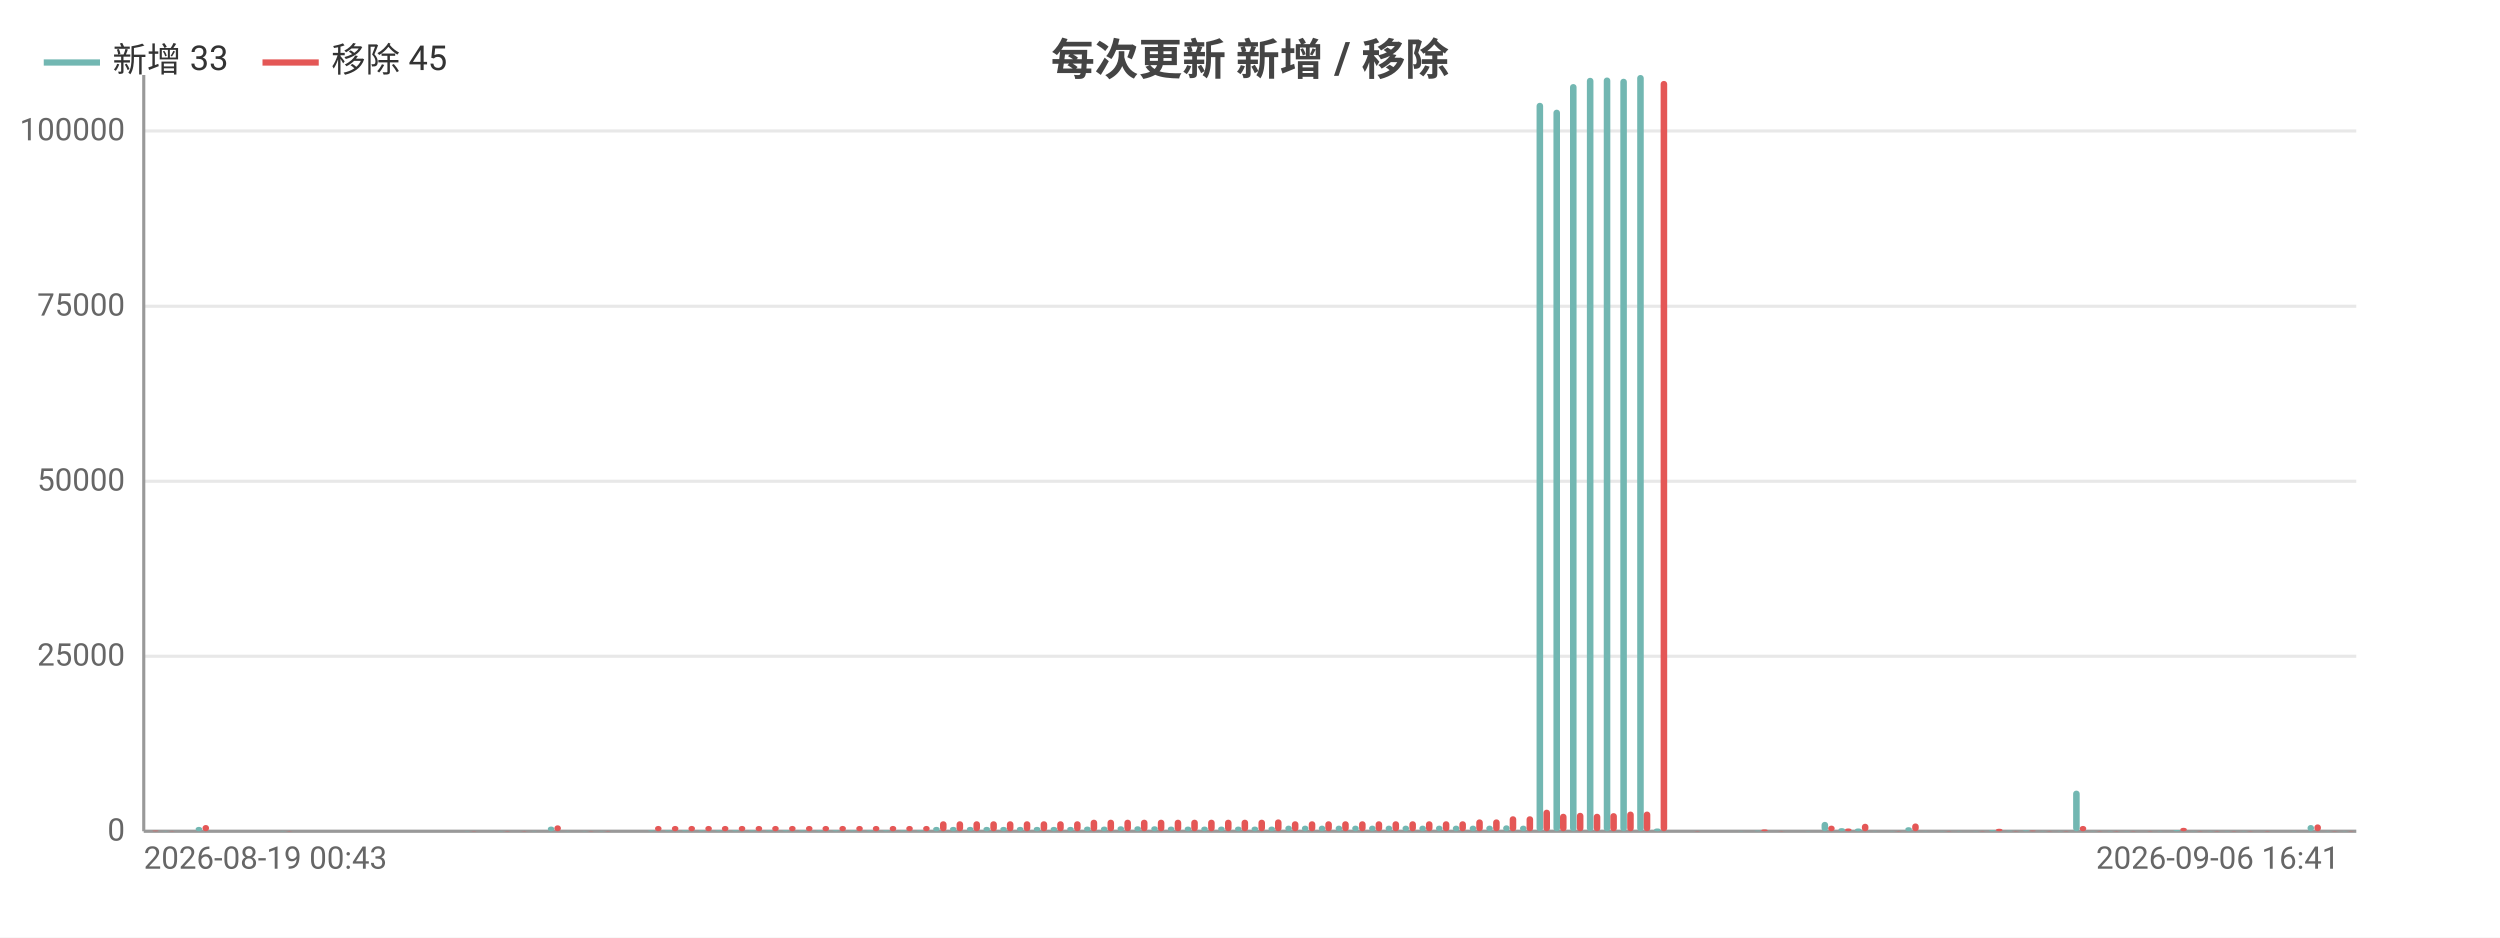
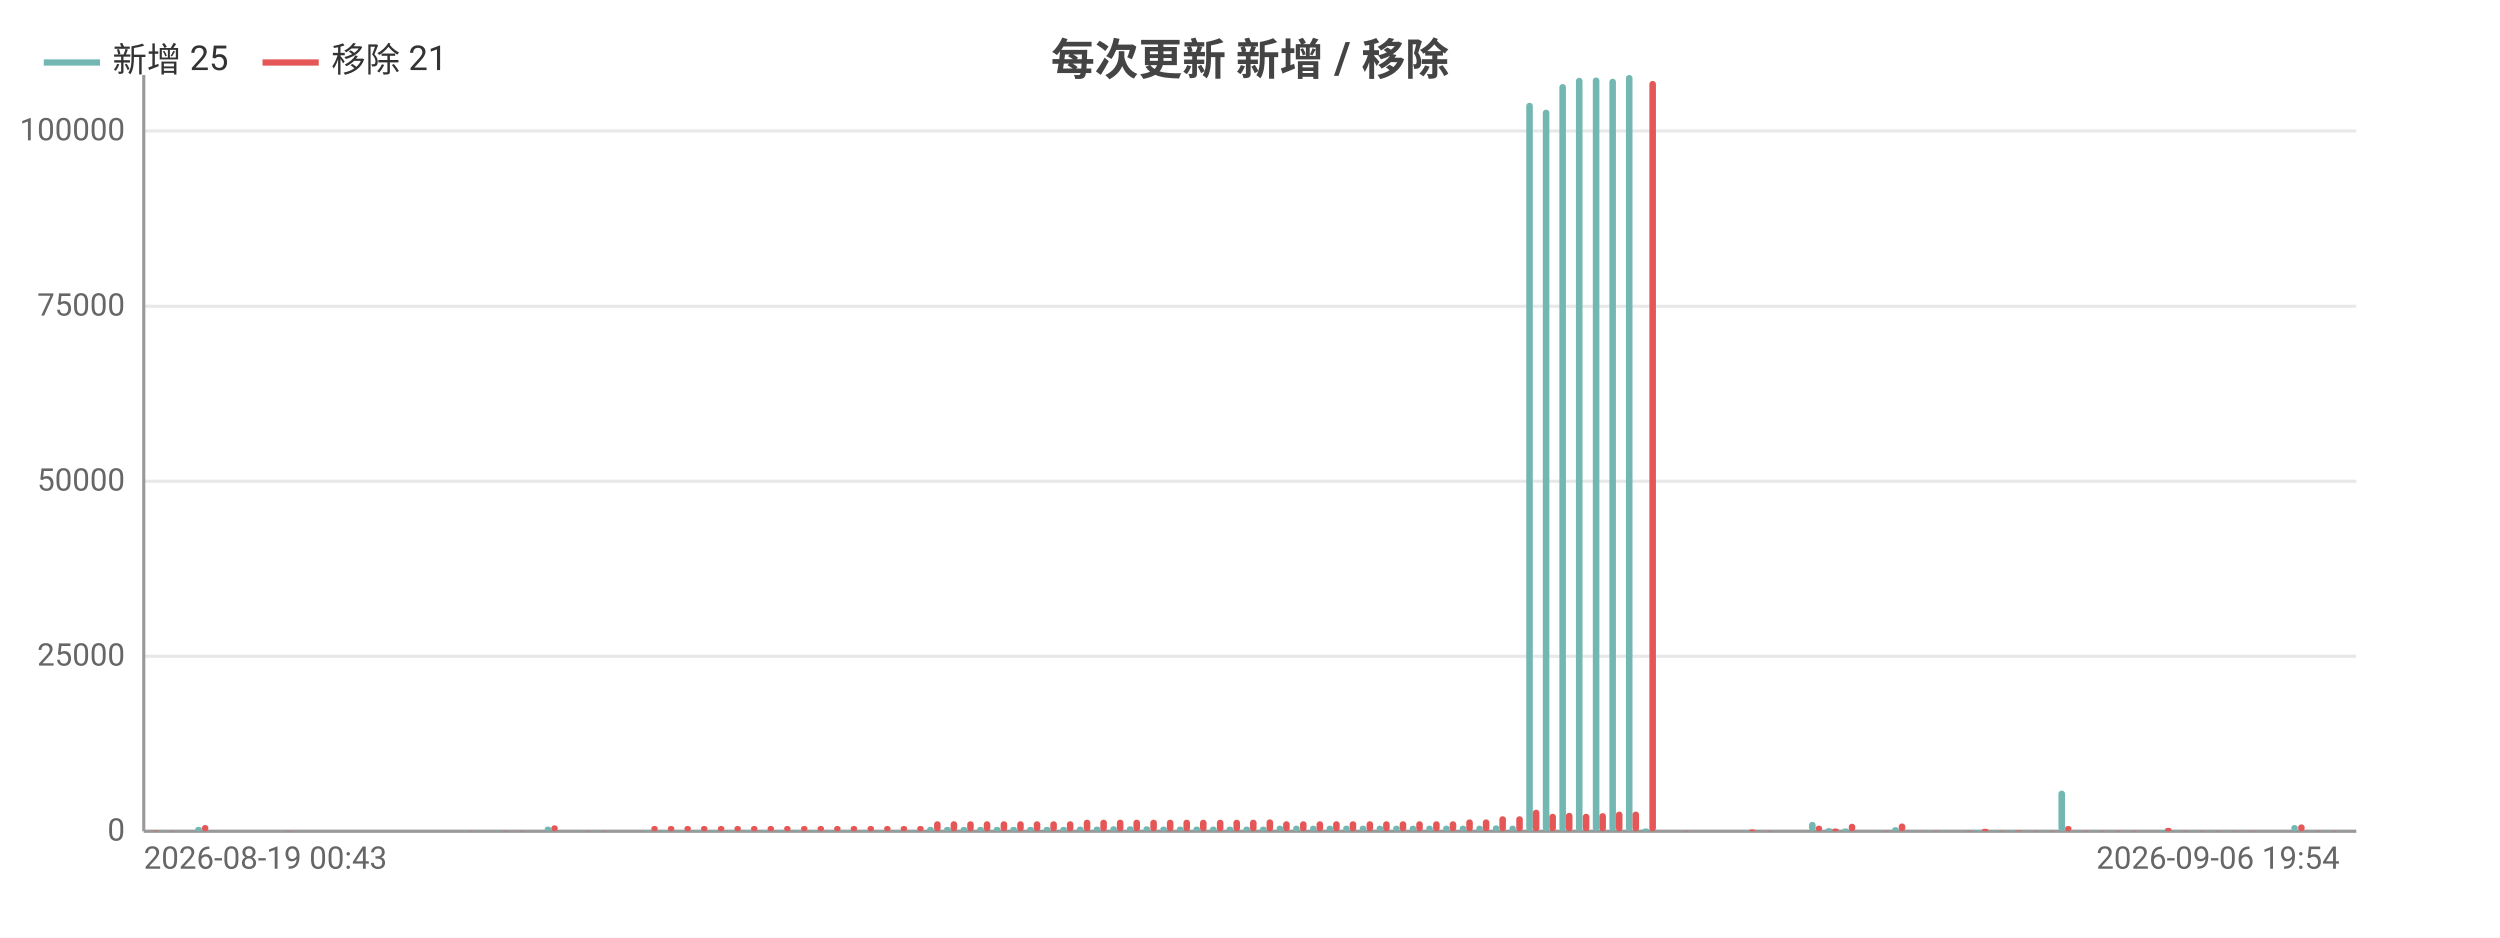
<svg xmlns="http://www.w3.org/2000/svg" width="800" height="300" viewBox="0 0 800 300">
  <rect width="800" height="300" fill="#ffffff" />
  <style>text{font-family:system-ui,-apple-system,'Segoe UI',Roboto,'PingFang SC','Microsoft YaHei','Noto Sans CJK SC',sans-serif}.g{stroke:#e8e8e8;stroke-width:1}.a{stroke:#999;stroke-width:1}.t{font-size:10px;fill:#666}.m{font-size:10px;text-anchor:middle;fill:#666}.e{font-size:10px;text-anchor:end;fill:#666}.l{font-size:11px;fill:#333}.tt{font-size:14px;font-weight:600;text-anchor:middle;fill:#444}.em{font-size:13px;text-anchor:middle;fill:#999}</style>
  <text class="tt" x="400.0" y="24">每次更新 新增 / 移除</text>
  <line class="g" x1="46" y1="266" x2="754" y2="266" />
  <text class="e" x="40" y="269">0</text>
  <line class="g" x1="46" y1="210.0" x2="754" y2="210.0" />
  <text class="e" x="40" y="213.0">25000</text>
  <line class="g" x1="46" y1="154.0" x2="754" y2="154.0" />
  <text class="e" x="40" y="157.0">50000</text>
  <line class="g" x1="46" y1="98.0" x2="754" y2="98.0" />
  <text class="e" x="40" y="101.0">75000</text>
  <line class="g" x1="46" y1="41.9" x2="754" y2="41.9" />
  <text class="e" x="40" y="44.9">100000</text>
  <line class="a" x1="46" y1="24" x2="46" y2="266" />
  <line class="a" x1="46" y1="266" x2="754" y2="266" />
  <rect x="46.5" y="266.0" width="2.1" height="0.0" fill="#72b7b2" rx="1" />
  <rect x="48.7" y="265.8" width="2.1" height="0.2" fill="#e45756" rx="1" />
  <rect x="51.9" y="265.9" width="2.1" height="0.1" fill="#72b7b2" rx="1" />
  <rect x="54.0" y="265.9" width="2.1" height="0.1" fill="#e45756" rx="1" />
-   <rect x="57.3" y="266" width="2.1" height="0" fill="#72b7b2" rx="1" />
-   <rect x="59.4" y="266" width="2.1" height="0" fill="#e45756" rx="1" />
-   <rect x="62.6" y="264.6" width="2.1" height="1.4" fill="#72b7b2" rx="1" />
-   <rect x="64.8" y="264.0" width="2.1" height="2.0" fill="#e45756" rx="1" />
-   <rect x="68.0" y="266" width="2.1" height="0" fill="#72b7b2" rx="1" />
-   <rect x="70.1" y="266" width="2.1" height="0" fill="#e45756" rx="1" />
-   <rect x="73.4" y="266" width="2.1" height="0" fill="#72b7b2" rx="1" />
-   <rect x="75.5" y="266" width="2.1" height="0" fill="#e45756" rx="1" />
-   <rect x="78.7" y="266" width="2.1" height="0" fill="#72b7b2" rx="1" />
-   <rect x="80.9" y="266" width="2.1" height="0" fill="#e45756" rx="1" />
-   <rect x="84.1" y="266" width="2.1" height="0" fill="#72b7b2" rx="1" />
-   <rect x="86.2" y="266" width="2.1" height="0" fill="#e45756" rx="1" />
-   <rect x="89.4" y="265.9" width="2.1" height="0.1" fill="#72b7b2" rx="1" />
-   <rect x="91.6" y="265.9" width="2.1" height="0.1" fill="#e45756" rx="1" />
-   <rect x="94.8" y="266" width="2.1" height="0" fill="#72b7b2" rx="1" />
-   <rect x="97.0" y="266" width="2.1" height="0" fill="#e45756" rx="1" />
-   <rect x="100.2" y="266" width="2.1" height="0" fill="#72b7b2" rx="1" />
-   <rect x="102.3" y="266" width="2.1" height="0" fill="#e45756" rx="1" />
-   <rect x="105.5" y="266" width="2.1" height="0" fill="#72b7b2" rx="1" />
-   <rect x="107.7" y="266" width="2.1" height="0" fill="#e45756" rx="1" />
-   <rect x="110.9" y="266" width="2.1" height="0" fill="#72b7b2" rx="1" />
-   <rect x="113.0" y="266" width="2.1" height="0" fill="#e45756" rx="1" />
-   <rect x="116.3" y="266" width="2.1" height="0" fill="#72b7b2" rx="1" />
-   <rect x="118.4" y="266" width="2.1" height="0" fill="#e45756" rx="1" />
-   <rect x="121.6" y="266" width="2.1" height="0" fill="#72b7b2" rx="1" />
-   <rect x="123.8" y="266" width="2.1" height="0" fill="#e45756" rx="1" />
-   <rect x="127.0" y="266" width="2.1" height="0" fill="#72b7b2" rx="1" />
-   <rect x="129.1" y="266" width="2.1" height="0" fill="#e45756" rx="1" />
-   <rect x="132.4" y="266" width="2.1" height="0" fill="#72b7b2" rx="1" />
-   <rect x="134.5" y="266" width="2.1" height="0" fill="#e45756" rx="1" />
-   <rect x="137.7" y="266" width="2.1" height="0" fill="#72b7b2" rx="1" />
-   <rect x="139.9" y="266" width="2.1" height="0" fill="#e45756" rx="1" />
-   <rect x="143.1" y="266" width="2.1" height="0" fill="#72b7b2" rx="1" />
-   <rect x="145.2" y="266" width="2.1" height="0" fill="#e45756" rx="1" />
-   <rect x="148.4" y="265.9" width="2.1" height="0.1" fill="#72b7b2" rx="1" />
-   <rect x="150.6" y="265.9" width="2.1" height="0.1" fill="#e45756" rx="1" />
-   <rect x="153.8" y="266" width="2.1" height="0" fill="#72b7b2" rx="1" />
-   <rect x="156.0" y="266" width="2.1" height="0" fill="#e45756" rx="1" />
-   <rect x="159.2" y="265.9" width="2.1" height="0.1" fill="#72b7b2" rx="1" />
-   <rect x="161.3" y="265.9" width="2.1" height="0.1" fill="#e45756" rx="1" />
-   <rect x="164.5" y="266.0" width="2.1" height="0.0" fill="#72b7b2" rx="1" />
-   <rect x="166.7" y="265.9" width="2.1" height="0.1" fill="#e45756" rx="1" />
-   <rect x="169.9" y="265.9" width="2.1" height="0.1" fill="#72b7b2" rx="1" />
-   <rect x="172.0" y="266.0" width="2.1" height="0.0" fill="#e45756" rx="1" />
-   <rect x="175.3" y="264.5" width="2.1" height="1.5" fill="#72b7b2" rx="1" />
-   <rect x="177.4" y="264.1" width="2.1" height="1.9" fill="#e45756" rx="1" />
-   <rect x="180.6" y="265.9" width="2.1" height="0.1" fill="#72b7b2" rx="1" />
-   <rect x="182.8" y="266.0" width="2.1" height="0.0" fill="#e45756" rx="1" />
-   <rect x="186.0" y="265.9" width="2.1" height="0.1" fill="#72b7b2" rx="1" />
-   <rect x="188.1" y="265.9" width="2.1" height="0.1" fill="#e45756" rx="1" />
-   <rect x="191.4" y="265.9" width="2.1" height="0.1" fill="#72b7b2" rx="1" />
-   <rect x="193.5" y="265.9" width="2.1" height="0.1" fill="#e45756" rx="1" />
-   <rect x="196.7" y="266" width="2.1" height="0" fill="#72b7b2" rx="1" />
-   <rect x="198.9" y="266" width="2.1" height="0" fill="#e45756" rx="1" />
-   <rect x="202.1" y="266" width="2.1" height="0" fill="#72b7b2" rx="1" />
-   <rect x="204.2" y="266" width="2.1" height="0" fill="#e45756" rx="1" />
-   <rect x="207.4" y="265.7" width="2.1" height="0.3" fill="#72b7b2" rx="1" />
-   <rect x="209.6" y="264.3" width="2.1" height="1.7" fill="#e45756" rx="1" />
-   <rect x="212.8" y="265.7" width="2.1" height="0.3" fill="#72b7b2" rx="1" />
-   <rect x="215.0" y="264.3" width="2.1" height="1.7" fill="#e45756" rx="1" />
-   <rect x="218.2" y="265.7" width="2.1" height="0.3" fill="#72b7b2" rx="1" />
-   <rect x="220.3" y="264.3" width="2.1" height="1.7" fill="#e45756" rx="1" />
-   <rect x="223.5" y="265.7" width="2.1" height="0.3" fill="#72b7b2" rx="1" />
-   <rect x="225.7" y="264.3" width="2.1" height="1.7" fill="#e45756" rx="1" />
-   <rect x="228.9" y="265.7" width="2.1" height="0.3" fill="#72b7b2" rx="1" />
-   <rect x="231.0" y="264.3" width="2.1" height="1.7" fill="#e45756" rx="1" />
-   <rect x="234.3" y="265.7" width="2.1" height="0.3" fill="#72b7b2" rx="1" />
-   <rect x="236.4" y="264.3" width="2.1" height="1.7" fill="#e45756" rx="1" />
-   <rect x="239.6" y="265.7" width="2.1" height="0.3" fill="#72b7b2" rx="1" />
-   <rect x="241.8" y="264.3" width="2.1" height="1.7" fill="#e45756" rx="1" />
-   <rect x="245.0" y="265.7" width="2.1" height="0.3" fill="#72b7b2" rx="1" />
-   <rect x="247.1" y="264.3" width="2.1" height="1.7" fill="#e45756" rx="1" />
-   <rect x="250.4" y="265.7" width="2.1" height="0.3" fill="#72b7b2" rx="1" />
-   <rect x="252.5" y="264.3" width="2.1" height="1.7" fill="#e45756" rx="1" />
-   <rect x="255.7" y="265.7" width="2.1" height="0.3" fill="#72b7b2" rx="1" />
-   <rect x="257.9" y="264.3" width="2.1" height="1.7" fill="#e45756" rx="1" />
-   <rect x="261.1" y="265.7" width="2.1" height="0.3" fill="#72b7b2" rx="1" />
-   <rect x="263.2" y="264.3" width="2.1" height="1.7" fill="#e45756" rx="1" />
-   <rect x="266.4" y="265.7" width="2.1" height="0.3" fill="#72b7b2" rx="1" />
-   <rect x="268.6" y="264.3" width="2.1" height="1.7" fill="#e45756" rx="1" />
-   <rect x="271.8" y="265.7" width="2.1" height="0.3" fill="#72b7b2" rx="1" />
-   <rect x="274.0" y="264.3" width="2.1" height="1.7" fill="#e45756" rx="1" />
-   <rect x="277.2" y="265.7" width="2.1" height="0.3" fill="#72b7b2" rx="1" />
-   <rect x="279.3" y="264.3" width="2.1" height="1.7" fill="#e45756" rx="1" />
-   <rect x="282.5" y="265.7" width="2.1" height="0.3" fill="#72b7b2" rx="1" />
-   <rect x="284.7" y="264.3" width="2.1" height="1.7" fill="#e45756" rx="1" />
-   <rect x="287.9" y="265.7" width="2.1" height="0.3" fill="#72b7b2" rx="1" />
-   <rect x="290.0" y="264.3" width="2.1" height="1.7" fill="#e45756" rx="1" />
-   <rect x="293.3" y="265.7" width="2.1" height="0.3" fill="#72b7b2" rx="1" />
-   <rect x="295.4" y="264.3" width="2.1" height="1.7" fill="#e45756" rx="1" />
-   <rect x="298.6" y="264.6" width="2.1" height="1.4" fill="#72b7b2" rx="1" />
-   <rect x="300.8" y="262.8" width="2.1" height="3.2" fill="#e45756" rx="1" />
-   <rect x="304.0" y="264.6" width="2.1" height="1.4" fill="#72b7b2" rx="1" />
-   <rect x="306.1" y="262.8" width="2.1" height="3.2" fill="#e45756" rx="1" />
-   <rect x="309.4" y="264.6" width="2.1" height="1.4" fill="#72b7b2" rx="1" />
-   <rect x="311.5" y="262.8" width="2.1" height="3.2" fill="#e45756" rx="1" />
-   <rect x="314.7" y="264.6" width="2.1" height="1.4" fill="#72b7b2" rx="1" />
-   <rect x="316.9" y="262.8" width="2.1" height="3.2" fill="#e45756" rx="1" />
-   <rect x="320.1" y="264.6" width="2.1" height="1.4" fill="#72b7b2" rx="1" />
-   <rect x="322.2" y="262.8" width="2.1" height="3.2" fill="#e45756" rx="1" />
-   <rect x="325.4" y="264.6" width="2.1" height="1.4" fill="#72b7b2" rx="1" />
-   <rect x="327.6" y="262.8" width="2.1" height="3.2" fill="#e45756" rx="1" />
-   <rect x="330.8" y="264.6" width="2.1" height="1.4" fill="#72b7b2" rx="1" />
-   <rect x="333.0" y="262.8" width="2.1" height="3.2" fill="#e45756" rx="1" />
-   <rect x="336.2" y="264.6" width="2.1" height="1.4" fill="#72b7b2" rx="1" />
-   <rect x="338.3" y="262.8" width="2.1" height="3.2" fill="#e45756" rx="1" />
-   <rect x="341.5" y="264.6" width="2.1" height="1.4" fill="#72b7b2" rx="1" />
-   <rect x="343.7" y="262.8" width="2.1" height="3.2" fill="#e45756" rx="1" />
-   <rect x="346.9" y="264.5" width="2.1" height="1.5" fill="#72b7b2" rx="1" />
-   <rect x="349.0" y="262.3" width="2.1" height="3.7" fill="#e45756" rx="1" />
-   <rect x="352.3" y="264.5" width="2.1" height="1.5" fill="#72b7b2" rx="1" />
-   <rect x="354.4" y="262.3" width="2.1" height="3.7" fill="#e45756" rx="1" />
-   <rect x="357.6" y="264.4" width="2.1" height="1.6" fill="#72b7b2" rx="1" />
-   <rect x="359.8" y="262.3" width="2.1" height="3.7" fill="#e45756" rx="1" />
-   <rect x="363.0" y="264.4" width="2.1" height="1.6" fill="#72b7b2" rx="1" />
-   <rect x="365.1" y="262.3" width="2.1" height="3.7" fill="#e45756" rx="1" />
-   <rect x="368.4" y="264.4" width="2.1" height="1.6" fill="#72b7b2" rx="1" />
-   <rect x="370.5" y="262.3" width="2.1" height="3.7" fill="#e45756" rx="1" />
-   <rect x="373.7" y="264.5" width="2.1" height="1.5" fill="#72b7b2" rx="1" />
-   <rect x="375.9" y="262.3" width="2.1" height="3.7" fill="#e45756" rx="1" />
-   <rect x="379.1" y="264.5" width="2.1" height="1.5" fill="#72b7b2" rx="1" />
-   <rect x="381.2" y="262.3" width="2.1" height="3.7" fill="#e45756" rx="1" />
-   <rect x="384.4" y="264.5" width="2.1" height="1.5" fill="#72b7b2" rx="1" />
-   <rect x="386.6" y="262.3" width="2.1" height="3.7" fill="#e45756" rx="1" />
-   <rect x="389.8" y="264.5" width="2.1" height="1.5" fill="#72b7b2" rx="1" />
-   <rect x="392.0" y="262.3" width="2.1" height="3.7" fill="#e45756" rx="1" />
-   <rect x="395.2" y="264.5" width="2.1" height="1.5" fill="#72b7b2" rx="1" />
-   <rect x="397.3" y="262.3" width="2.1" height="3.7" fill="#e45756" rx="1" />
-   <rect x="400.5" y="264.5" width="2.1" height="1.5" fill="#72b7b2" rx="1" />
-   <rect x="402.7" y="262.3" width="2.1" height="3.7" fill="#e45756" rx="1" />
-   <rect x="405.9" y="264.5" width="2.1" height="1.5" fill="#72b7b2" rx="1" />
-   <rect x="408.0" y="262.2" width="2.1" height="3.8" fill="#e45756" rx="1" />
-   <rect x="411.3" y="264.2" width="2.1" height="1.8" fill="#72b7b2" rx="1" />
-   <rect x="413.4" y="262.8" width="2.1" height="3.2" fill="#e45756" rx="1" />
-   <rect x="416.6" y="264.2" width="2.1" height="1.8" fill="#72b7b2" rx="1" />
-   <rect x="418.8" y="262.8" width="2.1" height="3.2" fill="#e45756" rx="1" />
-   <rect x="422.0" y="264.2" width="2.1" height="1.8" fill="#72b7b2" rx="1" />
-   <rect x="424.1" y="262.8" width="2.1" height="3.2" fill="#e45756" rx="1" />
-   <rect x="427.4" y="264.2" width="2.1" height="1.8" fill="#72b7b2" rx="1" />
-   <rect x="429.5" y="262.8" width="2.1" height="3.2" fill="#e45756" rx="1" />
-   <rect x="432.7" y="264.2" width="2.1" height="1.8" fill="#72b7b2" rx="1" />
-   <rect x="434.9" y="262.8" width="2.1" height="3.2" fill="#e45756" rx="1" />
-   <rect x="438.1" y="264.2" width="2.1" height="1.8" fill="#72b7b2" rx="1" />
-   <rect x="440.2" y="262.8" width="2.1" height="3.2" fill="#e45756" rx="1" />
-   <rect x="443.4" y="264.2" width="2.1" height="1.8" fill="#72b7b2" rx="1" />
-   <rect x="445.6" y="262.8" width="2.1" height="3.2" fill="#e45756" rx="1" />
-   <rect x="448.8" y="264.2" width="2.1" height="1.8" fill="#72b7b2" rx="1" />
-   <rect x="451.0" y="262.8" width="2.1" height="3.2" fill="#e45756" rx="1" />
-   <rect x="454.2" y="264.2" width="2.1" height="1.8" fill="#72b7b2" rx="1" />
-   <rect x="456.3" y="262.8" width="2.1" height="3.2" fill="#e45756" rx="1" />
-   <rect x="459.5" y="264.2" width="2.1" height="1.8" fill="#72b7b2" rx="1" />
-   <rect x="461.7" y="262.8" width="2.1" height="3.2" fill="#e45756" rx="1" />
-   <rect x="464.9" y="264.2" width="2.1" height="1.8" fill="#72b7b2" rx="1" />
-   <rect x="467.0" y="262.8" width="2.1" height="3.2" fill="#e45756" rx="1" />
-   <rect x="470.3" y="264.2" width="2.1" height="1.8" fill="#72b7b2" rx="1" />
-   <rect x="472.4" y="262.2" width="2.1" height="3.8" fill="#e45756" rx="1" />
-   <rect x="475.6" y="264.2" width="2.1" height="1.8" fill="#72b7b2" rx="1" />
-   <rect x="477.8" y="262.2" width="2.1" height="3.8" fill="#e45756" rx="1" />
-   <rect x="481.0" y="264.1" width="2.1" height="1.9" fill="#72b7b2" rx="1" />
-   <rect x="483.1" y="261.2" width="2.1" height="4.8" fill="#e45756" rx="1" />
-   <rect x="486.4" y="264.2" width="2.1" height="1.8" fill="#72b7b2" rx="1" />
-   <rect x="488.5" y="261.2" width="2.1" height="4.8" fill="#e45756" rx="1" />
-   <rect x="491.7" y="32.9" width="2.1" height="233.1" fill="#72b7b2" rx="1" />
-   <rect x="493.9" y="259.1" width="2.1" height="6.9" fill="#e45756" rx="1" />
-   <rect x="497.1" y="35.1" width="2.1" height="230.9" fill="#72b7b2" rx="1" />
-   <rect x="499.2" y="260.4" width="2.1" height="5.6" fill="#e45756" rx="1" />
-   <rect x="502.4" y="26.9" width="2.1" height="239.1" fill="#72b7b2" rx="1" />
-   <rect x="504.6" y="260.1" width="2.1" height="5.9" fill="#e45756" rx="1" />
-   <rect x="507.8" y="24.9" width="2.1" height="241.1" fill="#72b7b2" rx="1" />
-   <rect x="510.0" y="260.4" width="2.1" height="5.6" fill="#e45756" rx="1" />
-   <rect x="513.2" y="24.8" width="2.1" height="241.2" fill="#72b7b2" rx="1" />
-   <rect x="515.3" y="260.2" width="2.1" height="5.8" fill="#e45756" rx="1" />
-   <rect x="518.5" y="25.2" width="2.1" height="240.8" fill="#72b7b2" rx="1" />
-   <rect x="520.7" y="259.7" width="2.1" height="6.3" fill="#e45756" rx="1" />
-   <rect x="523.9" y="24" width="2.1" height="242" fill="#72b7b2" rx="1" />
-   <rect x="526.0" y="259.7" width="2.1" height="6.3" fill="#e45756" rx="1" />
-   <rect x="529.3" y="265.1" width="2.1" height="0.9" fill="#72b7b2" rx="1" />
-   <rect x="531.4" y="25.9" width="2.1" height="240.1" fill="#e45756" rx="1" />
-   <rect x="534.6" y="266" width="2.1" height="0" fill="#72b7b2" rx="1" />
-   <rect x="536.8" y="266" width="2.1" height="0" fill="#e45756" rx="1" />
-   <rect x="540.0" y="266.0" width="2.1" height="0.0" fill="#72b7b2" rx="1" />
-   <rect x="542.1" y="265.9" width="2.1" height="0.1" fill="#e45756" rx="1" />
-   <rect x="545.4" y="266.0" width="2.1" height="0.0" fill="#72b7b2" rx="1" />
-   <rect x="547.5" y="266.0" width="2.1" height="0.0" fill="#e45756" rx="1" />
-   <rect x="550.7" y="266.0" width="2.1" height="0.0" fill="#72b7b2" rx="1" />
-   <rect x="552.9" y="266.0" width="2.1" height="0.0" fill="#e45756" rx="1" />
-   <rect x="556.1" y="265.9" width="2.1" height="0.1" fill="#72b7b2" rx="1" />
-   <rect x="558.2" y="266.0" width="2.1" height="0.0" fill="#e45756" rx="1" />
-   <rect x="561.4" y="265.8" width="2.1" height="0.2" fill="#72b7b2" rx="1" />
-   <rect x="563.6" y="265.4" width="2.1" height="0.6" fill="#e45756" rx="1" />
-   <rect x="566.8" y="266.0" width="2.1" height="0.0" fill="#72b7b2" rx="1" />
-   <rect x="569.0" y="265.9" width="2.1" height="0.1" fill="#e45756" rx="1" />
-   <rect x="572.2" y="266.0" width="2.1" height="0.0" fill="#72b7b2" rx="1" />
-   <rect x="574.3" y="266.0" width="2.1" height="0.0" fill="#e45756" rx="1" />
-   <rect x="577.5" y="265.9" width="2.1" height="0.1" fill="#72b7b2" rx="1" />
-   <rect x="579.7" y="266.0" width="2.1" height="0.0" fill="#e45756" rx="1" />
-   <rect x="582.9" y="263.0" width="2.1" height="3.0" fill="#72b7b2" rx="1" />
-   <rect x="585.0" y="264.2" width="2.1" height="1.8" fill="#e45756" rx="1" />
-   <rect x="588.3" y="265.0" width="2.1" height="1.0" fill="#72b7b2" rx="1" />
-   <rect x="590.4" y="265.1" width="2.1" height="0.9" fill="#e45756" rx="1" />
-   <rect x="593.6" y="265.1" width="2.1" height="0.9" fill="#72b7b2" rx="1" />
-   <rect x="595.8" y="263.6" width="2.1" height="2.4" fill="#e45756" rx="1" />
-   <rect x="599.0" y="265.9" width="2.1" height="0.1" fill="#72b7b2" rx="1" />
-   <rect x="601.1" y="266.0" width="2.1" height="0.0" fill="#e45756" rx="1" />
-   <rect x="604.4" y="265.9" width="2.1" height="0.1" fill="#72b7b2" rx="1" />
-   <rect x="606.5" y="265.9" width="2.1" height="0.1" fill="#e45756" rx="1" />
-   <rect x="609.7" y="264.7" width="2.1" height="1.3" fill="#72b7b2" rx="1" />
-   <rect x="611.9" y="263.5" width="2.1" height="2.5" fill="#e45756" rx="1" />
-   <rect x="615.1" y="265.9" width="2.1" height="0.1" fill="#72b7b2" rx="1" />
-   <rect x="617.2" y="266.0" width="2.1" height="0.0" fill="#e45756" rx="1" />
-   <rect x="620.4" y="265.9" width="2.1" height="0.1" fill="#72b7b2" rx="1" />
-   <rect x="622.6" y="265.9" width="2.1" height="0.1" fill="#e45756" rx="1" />
-   <rect x="625.8" y="265.9" width="2.1" height="0.1" fill="#72b7b2" rx="1" />
-   <rect x="628.0" y="266.0" width="2.1" height="0.0" fill="#e45756" rx="1" />
-   <rect x="631.2" y="265.9" width="2.1" height="0.1" fill="#72b7b2" rx="1" />
-   <rect x="633.3" y="265.9" width="2.1" height="0.1" fill="#e45756" rx="1" />
-   <rect x="636.5" y="265.6" width="2.1" height="0.4" fill="#72b7b2" rx="1" />
-   <rect x="638.7" y="265.2" width="2.1" height="0.8" fill="#e45756" rx="1" />
-   <rect x="641.9" y="265.8" width="2.1" height="0.2" fill="#72b7b2" rx="1" />
-   <rect x="644.0" y="265.9" width="2.1" height="0.1" fill="#e45756" rx="1" />
-   <rect x="647.3" y="265.7" width="2.1" height="0.3" fill="#72b7b2" rx="1" />
-   <rect x="649.4" y="265.8" width="2.1" height="0.2" fill="#e45756" rx="1" />
-   <rect x="652.6" y="265.9" width="2.1" height="0.1" fill="#72b7b2" rx="1" />
-   <rect x="654.8" y="265.9" width="2.1" height="0.1" fill="#e45756" rx="1" />
-   <rect x="658.0" y="265.9" width="2.1" height="0.1" fill="#72b7b2" rx="1" />
-   <rect x="660.1" y="265.9" width="2.1" height="0.1" fill="#e45756" rx="1" />
-   <rect x="663.4" y="253.0" width="2.1" height="13.0" fill="#72b7b2" rx="1" />
-   <rect x="665.5" y="264.3" width="2.1" height="1.7" fill="#e45756" rx="1" />
-   <rect x="668.7" y="265.9" width="2.1" height="0.1" fill="#72b7b2" rx="1" />
-   <rect x="670.9" y="265.9" width="2.1" height="0.1" fill="#e45756" rx="1" />
-   <rect x="674.1" y="265.9" width="2.1" height="0.1" fill="#72b7b2" rx="1" />
-   <rect x="676.2" y="265.9" width="2.1" height="0.1" fill="#e45756" rx="1" />
-   <rect x="679.4" y="265.9" width="2.1" height="0.1" fill="#72b7b2" rx="1" />
-   <rect x="681.6" y="265.9" width="2.1" height="0.1" fill="#e45756" rx="1" />
-   <rect x="684.8" y="266.0" width="2.1" height="0.0" fill="#72b7b2" rx="1" />
-   <rect x="687.0" y="265.9" width="2.1" height="0.1" fill="#e45756" rx="1" />
-   <rect x="690.2" y="265.9" width="2.1" height="0.1" fill="#72b7b2" rx="1" />
-   <rect x="692.3" y="266.0" width="2.1" height="0.0" fill="#e45756" rx="1" />
-   <rect x="695.5" y="265.6" width="2.1" height="0.4" fill="#72b7b2" rx="1" />
-   <rect x="697.7" y="264.9" width="2.1" height="1.1" fill="#e45756" rx="1" />
-   <rect x="700.9" y="265.9" width="2.1" height="0.1" fill="#72b7b2" rx="1" />
-   <rect x="703.0" y="265.9" width="2.1" height="0.1" fill="#e45756" rx="1" />
-   <rect x="706.3" y="265.9" width="2.1" height="0.1" fill="#72b7b2" rx="1" />
-   <rect x="708.4" y="265.9" width="2.1" height="0.1" fill="#e45756" rx="1" />
-   <rect x="711.6" y="265.9" width="2.1" height="0.1" fill="#72b7b2" rx="1" />
-   <rect x="713.8" y="265.9" width="2.1" height="0.1" fill="#e45756" rx="1" />
-   <rect x="717.0" y="265.9" width="2.1" height="0.1" fill="#72b7b2" rx="1" />
-   <rect x="719.1" y="265.9" width="2.1" height="0.1" fill="#e45756" rx="1" />
-   <rect x="722.4" y="266.0" width="2.1" height="0.0" fill="#72b7b2" rx="1" />
-   <rect x="724.5" y="265.9" width="2.1" height="0.1" fill="#e45756" rx="1" />
-   <rect x="727.7" y="266.0" width="2.1" height="0.0" fill="#72b7b2" rx="1" />
-   <rect x="729.9" y="266.0" width="2.1" height="0.0" fill="#e45756" rx="1" />
-   <rect x="733.1" y="265.9" width="2.1" height="0.1" fill="#72b7b2" rx="1" />
-   <rect x="735.2" y="266.0" width="2.1" height="0.0" fill="#e45756" rx="1" />
-   <rect x="738.4" y="264.0" width="2.1" height="2.0" fill="#72b7b2" rx="1" />
-   <rect x="740.6" y="263.8" width="2.1" height="2.2" fill="#e45756" rx="1" />
-   <rect x="743.8" y="265.9" width="2.1" height="0.1" fill="#72b7b2" rx="1" />
+   <rect x="57.2" y="266" width="2.1" height="0" fill="#72b7b2" rx="1" />
+   <rect x="59.3" y="266" width="2.1" height="0" fill="#e45756" rx="1" />
+   <rect x="62.5" y="264.6" width="2.1" height="1.4" fill="#72b7b2" rx="1" />
+   <rect x="64.6" y="264.0" width="2.1" height="2.0" fill="#e45756" rx="1" />
+   <rect x="67.8" y="266" width="2.1" height="0" fill="#72b7b2" rx="1" />
+   <rect x="70.0" y="266" width="2.1" height="0" fill="#e45756" rx="1" />
+   <rect x="73.1" y="266" width="2.1" height="0" fill="#72b7b2" rx="1" />
+   <rect x="75.3" y="266" width="2.1" height="0" fill="#e45756" rx="1" />
+   <rect x="78.5" y="266" width="2.1" height="0" fill="#72b7b2" rx="1" />
+   <rect x="80.6" y="266" width="2.1" height="0" fill="#e45756" rx="1" />
+   <rect x="83.8" y="266" width="2.1" height="0" fill="#72b7b2" rx="1" />
+   <rect x="85.9" y="266" width="2.1" height="0" fill="#e45756" rx="1" />
+   <rect x="89.1" y="265.9" width="2.1" height="0.1" fill="#72b7b2" rx="1" />
+   <rect x="91.2" y="265.9" width="2.1" height="0.1" fill="#e45756" rx="1" />
+   <rect x="94.4" y="266" width="2.1" height="0" fill="#72b7b2" rx="1" />
+   <rect x="96.6" y="266" width="2.1" height="0" fill="#e45756" rx="1" />
+   <rect x="99.8" y="266" width="2.1" height="0" fill="#72b7b2" rx="1" />
+   <rect x="101.9" y="266" width="2.1" height="0" fill="#e45756" rx="1" />
+   <rect x="105.1" y="266" width="2.1" height="0" fill="#72b7b2" rx="1" />
+   <rect x="107.2" y="266" width="2.1" height="0" fill="#e45756" rx="1" />
+   <rect x="110.4" y="266" width="2.1" height="0" fill="#72b7b2" rx="1" />
+   <rect x="112.5" y="266" width="2.1" height="0" fill="#e45756" rx="1" />
+   <rect x="115.7" y="266" width="2.1" height="0" fill="#72b7b2" rx="1" />
+   <rect x="117.9" y="266" width="2.1" height="0" fill="#e45756" rx="1" />
+   <rect x="121.1" y="266" width="2.1" height="0" fill="#72b7b2" rx="1" />
+   <rect x="123.2" y="266" width="2.1" height="0" fill="#e45756" rx="1" />
+   <rect x="126.4" y="266" width="2.1" height="0" fill="#72b7b2" rx="1" />
+   <rect x="128.5" y="266" width="2.1" height="0" fill="#e45756" rx="1" />
+   <rect x="131.7" y="266" width="2.1" height="0" fill="#72b7b2" rx="1" />
+   <rect x="133.8" y="266" width="2.1" height="0" fill="#e45756" rx="1" />
+   <rect x="137.0" y="266" width="2.1" height="0" fill="#72b7b2" rx="1" />
+   <rect x="139.2" y="266" width="2.1" height="0" fill="#e45756" rx="1" />
+   <rect x="142.4" y="266" width="2.1" height="0" fill="#72b7b2" rx="1" />
+   <rect x="144.5" y="266" width="2.1" height="0" fill="#e45756" rx="1" />
+   <rect x="147.7" y="265.9" width="2.1" height="0.1" fill="#72b7b2" rx="1" />
+   <rect x="149.8" y="265.9" width="2.1" height="0.1" fill="#e45756" rx="1" />
+   <rect x="153.0" y="266" width="2.1" height="0" fill="#72b7b2" rx="1" />
+   <rect x="155.1" y="266" width="2.1" height="0" fill="#e45756" rx="1" />
+   <rect x="158.3" y="265.9" width="2.1" height="0.1" fill="#72b7b2" rx="1" />
+   <rect x="160.5" y="265.9" width="2.1" height="0.1" fill="#e45756" rx="1" />
+   <rect x="163.6" y="266.0" width="2.1" height="0.0" fill="#72b7b2" rx="1" />
+   <rect x="165.8" y="265.9" width="2.1" height="0.1" fill="#e45756" rx="1" />
+   <rect x="169.0" y="265.9" width="2.1" height="0.1" fill="#72b7b2" rx="1" />
+   <rect x="171.1" y="266.0" width="2.1" height="0.0" fill="#e45756" rx="1" />
+   <rect x="174.3" y="264.5" width="2.1" height="1.5" fill="#72b7b2" rx="1" />
+   <rect x="176.4" y="264.1" width="2.1" height="1.9" fill="#e45756" rx="1" />
+   <rect x="179.6" y="265.9" width="2.1" height="0.1" fill="#72b7b2" rx="1" />
+   <rect x="181.7" y="266.0" width="2.1" height="0.0" fill="#e45756" rx="1" />
+   <rect x="184.9" y="265.9" width="2.1" height="0.1" fill="#72b7b2" rx="1" />
+   <rect x="187.1" y="265.9" width="2.1" height="0.1" fill="#e45756" rx="1" />
+   <rect x="190.3" y="265.9" width="2.1" height="0.1" fill="#72b7b2" rx="1" />
+   <rect x="192.4" y="265.9" width="2.1" height="0.1" fill="#e45756" rx="1" />
+   <rect x="195.6" y="266" width="2.1" height="0" fill="#72b7b2" rx="1" />
+   <rect x="197.7" y="266" width="2.1" height="0" fill="#e45756" rx="1" />
+   <rect x="200.9" y="266" width="2.1" height="0" fill="#72b7b2" rx="1" />
+   <rect x="203.0" y="266" width="2.1" height="0" fill="#e45756" rx="1" />
+   <rect x="206.2" y="265.7" width="2.1" height="0.3" fill="#72b7b2" rx="1" />
+   <rect x="208.4" y="264.3" width="2.1" height="1.7" fill="#e45756" rx="1" />
+   <rect x="211.6" y="265.7" width="2.1" height="0.3" fill="#72b7b2" rx="1" />
+   <rect x="213.7" y="264.3" width="2.1" height="1.7" fill="#e45756" rx="1" />
+   <rect x="216.9" y="265.7" width="2.1" height="0.3" fill="#72b7b2" rx="1" />
+   <rect x="219.0" y="264.3" width="2.1" height="1.7" fill="#e45756" rx="1" />
+   <rect x="222.2" y="265.7" width="2.1" height="0.3" fill="#72b7b2" rx="1" />
+   <rect x="224.3" y="264.3" width="2.1" height="1.7" fill="#e45756" rx="1" />
+   <rect x="227.5" y="265.7" width="2.1" height="0.3" fill="#72b7b2" rx="1" />
+   <rect x="229.7" y="264.3" width="2.1" height="1.7" fill="#e45756" rx="1" />
+   <rect x="232.8" y="265.7" width="2.1" height="0.3" fill="#72b7b2" rx="1" />
+   <rect x="235.0" y="264.3" width="2.1" height="1.7" fill="#e45756" rx="1" />
+   <rect x="238.2" y="265.7" width="2.1" height="0.3" fill="#72b7b2" rx="1" />
+   <rect x="240.3" y="264.3" width="2.1" height="1.7" fill="#e45756" rx="1" />
+   <rect x="243.5" y="265.7" width="2.1" height="0.3" fill="#72b7b2" rx="1" />
+   <rect x="245.6" y="264.3" width="2.1" height="1.7" fill="#e45756" rx="1" />
+   <rect x="248.8" y="265.7" width="2.1" height="0.3" fill="#72b7b2" rx="1" />
+   <rect x="250.9" y="264.3" width="2.1" height="1.7" fill="#e45756" rx="1" />
+   <rect x="254.1" y="265.7" width="2.1" height="0.3" fill="#72b7b2" rx="1" />
+   <rect x="256.3" y="264.3" width="2.1" height="1.7" fill="#e45756" rx="1" />
+   <rect x="259.5" y="265.7" width="2.1" height="0.3" fill="#72b7b2" rx="1" />
+   <rect x="261.6" y="264.3" width="2.1" height="1.7" fill="#e45756" rx="1" />
+   <rect x="264.8" y="265.7" width="2.1" height="0.3" fill="#72b7b2" rx="1" />
+   <rect x="266.9" y="264.3" width="2.1" height="1.7" fill="#e45756" rx="1" />
+   <rect x="270.1" y="265.7" width="2.1" height="0.3" fill="#72b7b2" rx="1" />
+   <rect x="272.2" y="264.3" width="2.1" height="1.7" fill="#e45756" rx="1" />
+   <rect x="275.4" y="265.7" width="2.1" height="0.3" fill="#72b7b2" rx="1" />
+   <rect x="277.6" y="264.3" width="2.1" height="1.7" fill="#e45756" rx="1" />
+   <rect x="280.8" y="265.7" width="2.1" height="0.3" fill="#72b7b2" rx="1" />
+   <rect x="282.9" y="264.3" width="2.1" height="1.7" fill="#e45756" rx="1" />
+   <rect x="286.1" y="265.7" width="2.1" height="0.3" fill="#72b7b2" rx="1" />
+   <rect x="288.2" y="264.3" width="2.1" height="1.7" fill="#e45756" rx="1" />
+   <rect x="291.4" y="265.7" width="2.1" height="0.3" fill="#72b7b2" rx="1" />
+   <rect x="293.5" y="264.3" width="2.1" height="1.7" fill="#e45756" rx="1" />
+   <rect x="296.7" y="264.6" width="2.1" height="1.4" fill="#72b7b2" rx="1" />
+   <rect x="298.9" y="262.8" width="2.1" height="3.2" fill="#e45756" rx="1" />
+   <rect x="302.1" y="264.6" width="2.1" height="1.4" fill="#72b7b2" rx="1" />
+   <rect x="304.2" y="262.8" width="2.1" height="3.2" fill="#e45756" rx="1" />
+   <rect x="307.4" y="264.6" width="2.1" height="1.4" fill="#72b7b2" rx="1" />
+   <rect x="309.5" y="262.8" width="2.1" height="3.2" fill="#e45756" rx="1" />
+   <rect x="312.7" y="264.6" width="2.1" height="1.4" fill="#72b7b2" rx="1" />
+   <rect x="314.8" y="262.8" width="2.1" height="3.2" fill="#e45756" rx="1" />
+   <rect x="318.0" y="264.6" width="2.1" height="1.4" fill="#72b7b2" rx="1" />
+   <rect x="320.2" y="262.8" width="2.1" height="3.2" fill="#e45756" rx="1" />
+   <rect x="323.3" y="264.6" width="2.1" height="1.4" fill="#72b7b2" rx="1" />
+   <rect x="325.5" y="262.8" width="2.1" height="3.2" fill="#e45756" rx="1" />
+   <rect x="328.7" y="264.6" width="2.1" height="1.4" fill="#72b7b2" rx="1" />
+   <rect x="330.8" y="262.8" width="2.1" height="3.2" fill="#e45756" rx="1" />
+   <rect x="334.0" y="264.6" width="2.1" height="1.4" fill="#72b7b2" rx="1" />
+   <rect x="336.1" y="262.8" width="2.1" height="3.2" fill="#e45756" rx="1" />
+   <rect x="339.3" y="264.6" width="2.1" height="1.4" fill="#72b7b2" rx="1" />
+   <rect x="341.4" y="262.8" width="2.1" height="3.2" fill="#e45756" rx="1" />
+   <rect x="344.6" y="264.5" width="2.1" height="1.5" fill="#72b7b2" rx="1" />
+   <rect x="346.8" y="262.3" width="2.1" height="3.7" fill="#e45756" rx="1" />
+   <rect x="350.0" y="264.5" width="2.1" height="1.5" fill="#72b7b2" rx="1" />
+   <rect x="352.1" y="262.3" width="2.1" height="3.7" fill="#e45756" rx="1" />
+   <rect x="355.3" y="264.4" width="2.1" height="1.6" fill="#72b7b2" rx="1" />
+   <rect x="357.4" y="262.3" width="2.1" height="3.7" fill="#e45756" rx="1" />
+   <rect x="360.6" y="264.4" width="2.1" height="1.6" fill="#72b7b2" rx="1" />
+   <rect x="362.7" y="262.3" width="2.1" height="3.7" fill="#e45756" rx="1" />
+   <rect x="365.9" y="264.4" width="2.1" height="1.6" fill="#72b7b2" rx="1" />
+   <rect x="368.1" y="262.3" width="2.1" height="3.7" fill="#e45756" rx="1" />
+   <rect x="371.3" y="264.5" width="2.1" height="1.5" fill="#72b7b2" rx="1" />
+   <rect x="373.4" y="262.3" width="2.1" height="3.7" fill="#e45756" rx="1" />
+   <rect x="376.6" y="264.5" width="2.1" height="1.5" fill="#72b7b2" rx="1" />
+   <rect x="378.7" y="262.3" width="2.1" height="3.7" fill="#e45756" rx="1" />
+   <rect x="381.9" y="264.5" width="2.1" height="1.5" fill="#72b7b2" rx="1" />
+   <rect x="384.0" y="262.3" width="2.1" height="3.7" fill="#e45756" rx="1" />
+   <rect x="387.2" y="264.5" width="2.1" height="1.5" fill="#72b7b2" rx="1" />
+   <rect x="389.4" y="262.3" width="2.1" height="3.7" fill="#e45756" rx="1" />
+   <rect x="392.5" y="264.5" width="2.1" height="1.5" fill="#72b7b2" rx="1" />
+   <rect x="394.7" y="262.3" width="2.1" height="3.7" fill="#e45756" rx="1" />
+   <rect x="397.9" y="264.5" width="2.1" height="1.5" fill="#72b7b2" rx="1" />
+   <rect x="400" y="262.3" width="2.1" height="3.7" fill="#e45756" rx="1" />
+   <rect x="403.2" y="264.5" width="2.1" height="1.5" fill="#72b7b2" rx="1" />
+   <rect x="405.3" y="262.2" width="2.1" height="3.8" fill="#e45756" rx="1" />
+   <rect x="408.5" y="264.2" width="2.1" height="1.8" fill="#72b7b2" rx="1" />
+   <rect x="410.6" y="262.8" width="2.1" height="3.2" fill="#e45756" rx="1" />
+   <rect x="413.8" y="264.2" width="2.1" height="1.8" fill="#72b7b2" rx="1" />
+   <rect x="416.0" y="262.8" width="2.1" height="3.2" fill="#e45756" rx="1" />
+   <rect x="419.2" y="264.2" width="2.1" height="1.8" fill="#72b7b2" rx="1" />
+   <rect x="421.3" y="262.8" width="2.1" height="3.2" fill="#e45756" rx="1" />
+   <rect x="424.5" y="264.2" width="2.1" height="1.8" fill="#72b7b2" rx="1" />
+   <rect x="426.6" y="262.8" width="2.1" height="3.2" fill="#e45756" rx="1" />
+   <rect x="429.8" y="264.2" width="2.1" height="1.8" fill="#72b7b2" rx="1" />
+   <rect x="431.9" y="262.8" width="2.1" height="3.2" fill="#e45756" rx="1" />
+   <rect x="435.1" y="264.2" width="2.1" height="1.8" fill="#72b7b2" rx="1" />
+   <rect x="437.3" y="262.8" width="2.1" height="3.2" fill="#e45756" rx="1" />
+   <rect x="440.5" y="264.2" width="2.1" height="1.8" fill="#72b7b2" rx="1" />
+   <rect x="442.6" y="262.8" width="2.1" height="3.2" fill="#e45756" rx="1" />
+   <rect x="445.8" y="264.2" width="2.1" height="1.8" fill="#72b7b2" rx="1" />
+   <rect x="447.9" y="262.8" width="2.1" height="3.2" fill="#e45756" rx="1" />
+   <rect x="451.1" y="264.2" width="2.1" height="1.8" fill="#72b7b2" rx="1" />
+   <rect x="453.2" y="262.8" width="2.1" height="3.2" fill="#e45756" rx="1" />
+   <rect x="456.4" y="264.2" width="2.1" height="1.8" fill="#72b7b2" rx="1" />
+   <rect x="458.6" y="262.8" width="2.1" height="3.2" fill="#e45756" rx="1" />
+   <rect x="461.8" y="264.2" width="2.1" height="1.8" fill="#72b7b2" rx="1" />
+   <rect x="463.9" y="262.8" width="2.1" height="3.2" fill="#e45756" rx="1" />
+   <rect x="467.1" y="264.2" width="2.1" height="1.8" fill="#72b7b2" rx="1" />
+   <rect x="469.2" y="262.2" width="2.1" height="3.8" fill="#e45756" rx="1" />
+   <rect x="472.4" y="264.2" width="2.1" height="1.8" fill="#72b7b2" rx="1" />
+   <rect x="474.5" y="262.2" width="2.1" height="3.8" fill="#e45756" rx="1" />
+   <rect x="477.7" y="264.1" width="2.1" height="1.9" fill="#72b7b2" rx="1" />
+   <rect x="479.8" y="261.2" width="2.1" height="4.8" fill="#e45756" rx="1" />
+   <rect x="483.0" y="264.2" width="2.1" height="1.8" fill="#72b7b2" rx="1" />
+   <rect x="485.2" y="261.2" width="2.1" height="4.8" fill="#e45756" rx="1" />
+   <rect x="488.4" y="32.9" width="2.1" height="233.1" fill="#72b7b2" rx="1" />
+   <rect x="490.5" y="259.1" width="2.1" height="6.9" fill="#e45756" rx="1" />
+   <rect x="493.7" y="35.1" width="2.1" height="230.9" fill="#72b7b2" rx="1" />
+   <rect x="495.8" y="260.4" width="2.1" height="5.6" fill="#e45756" rx="1" />
+   <rect x="499.0" y="26.9" width="2.1" height="239.1" fill="#72b7b2" rx="1" />
+   <rect x="501.1" y="260.1" width="2.1" height="5.9" fill="#e45756" rx="1" />
+   <rect x="504.3" y="24.9" width="2.1" height="241.1" fill="#72b7b2" rx="1" />
+   <rect x="506.5" y="260.4" width="2.1" height="5.6" fill="#e45756" rx="1" />
+   <rect x="509.7" y="24.8" width="2.1" height="241.2" fill="#72b7b2" rx="1" />
+   <rect x="511.8" y="260.2" width="2.1" height="5.8" fill="#e45756" rx="1" />
+   <rect x="515.0" y="25.2" width="2.1" height="240.8" fill="#72b7b2" rx="1" />
+   <rect x="517.1" y="259.7" width="2.1" height="6.3" fill="#e45756" rx="1" />
+   <rect x="520.3" y="24" width="2.1" height="242" fill="#72b7b2" rx="1" />
+   <rect x="522.4" y="259.7" width="2.1" height="6.3" fill="#e45756" rx="1" />
+   <rect x="525.6" y="265.1" width="2.1" height="0.9" fill="#72b7b2" rx="1" />
+   <rect x="527.8" y="25.9" width="2.1" height="240.1" fill="#e45756" rx="1" />
+   <rect x="531.0" y="266" width="2.1" height="0" fill="#72b7b2" rx="1" />
+   <rect x="533.1" y="266" width="2.1" height="0" fill="#e45756" rx="1" />
+   <rect x="536.3" y="266.0" width="2.1" height="0.0" fill="#72b7b2" rx="1" />
+   <rect x="538.4" y="265.9" width="2.1" height="0.1" fill="#e45756" rx="1" />
+   <rect x="541.6" y="266.0" width="2.1" height="0.0" fill="#72b7b2" rx="1" />
+   <rect x="543.7" y="266.0" width="2.1" height="0.0" fill="#e45756" rx="1" />
+   <rect x="546.9" y="266.0" width="2.1" height="0.0" fill="#72b7b2" rx="1" />
+   <rect x="549.1" y="266.0" width="2.1" height="0.0" fill="#e45756" rx="1" />
+   <rect x="552.2" y="265.9" width="2.1" height="0.1" fill="#72b7b2" rx="1" />
+   <rect x="554.4" y="266.0" width="2.1" height="0.0" fill="#e45756" rx="1" />
+   <rect x="557.6" y="265.8" width="2.1" height="0.2" fill="#72b7b2" rx="1" />
+   <rect x="559.7" y="265.4" width="2.1" height="0.6" fill="#e45756" rx="1" />
+   <rect x="562.9" y="266.0" width="2.1" height="0.0" fill="#72b7b2" rx="1" />
+   <rect x="565.0" y="265.9" width="2.1" height="0.1" fill="#e45756" rx="1" />
+   <rect x="568.2" y="266.0" width="2.1" height="0.0" fill="#72b7b2" rx="1" />
+   <rect x="570.3" y="266.0" width="2.1" height="0.0" fill="#e45756" rx="1" />
+   <rect x="573.5" y="265.9" width="2.1" height="0.1" fill="#72b7b2" rx="1" />
+   <rect x="575.7" y="266.0" width="2.1" height="0.0" fill="#e45756" rx="1" />
+   <rect x="578.9" y="263.0" width="2.1" height="3.0" fill="#72b7b2" rx="1" />
+   <rect x="581.0" y="264.2" width="2.1" height="1.8" fill="#e45756" rx="1" />
+   <rect x="584.2" y="265.0" width="2.1" height="1.0" fill="#72b7b2" rx="1" />
+   <rect x="586.3" y="265.1" width="2.1" height="0.9" fill="#e45756" rx="1" />
+   <rect x="589.5" y="265.1" width="2.1" height="0.9" fill="#72b7b2" rx="1" />
+   <rect x="591.6" y="263.6" width="2.1" height="2.4" fill="#e45756" rx="1" />
+   <rect x="594.8" y="265.9" width="2.1" height="0.1" fill="#72b7b2" rx="1" />
+   <rect x="597.0" y="266.0" width="2.1" height="0.0" fill="#e45756" rx="1" />
+   <rect x="600.2" y="265.9" width="2.1" height="0.1" fill="#72b7b2" rx="1" />
+   <rect x="602.3" y="265.9" width="2.1" height="0.1" fill="#e45756" rx="1" />
+   <rect x="605.5" y="264.7" width="2.1" height="1.3" fill="#72b7b2" rx="1" />
+   <rect x="607.6" y="263.5" width="2.1" height="2.5" fill="#e45756" rx="1" />
+   <rect x="610.8" y="265.9" width="2.1" height="0.1" fill="#72b7b2" rx="1" />
+   <rect x="612.9" y="266.0" width="2.1" height="0.0" fill="#e45756" rx="1" />
+   <rect x="616.1" y="265.9" width="2.1" height="0.1" fill="#72b7b2" rx="1" />
+   <rect x="618.3" y="265.9" width="2.1" height="0.1" fill="#e45756" rx="1" />
+   <rect x="621.4" y="265.9" width="2.1" height="0.1" fill="#72b7b2" rx="1" />
+   <rect x="623.6" y="266.0" width="2.1" height="0.0" fill="#e45756" rx="1" />
+   <rect x="626.8" y="265.9" width="2.1" height="0.1" fill="#72b7b2" rx="1" />
+   <rect x="628.9" y="265.9" width="2.1" height="0.1" fill="#e45756" rx="1" />
+   <rect x="632.1" y="265.6" width="2.1" height="0.4" fill="#72b7b2" rx="1" />
+   <rect x="634.2" y="265.2" width="2.1" height="0.8" fill="#e45756" rx="1" />
+   <rect x="637.4" y="265.8" width="2.1" height="0.2" fill="#72b7b2" rx="1" />
+   <rect x="639.5" y="265.9" width="2.1" height="0.1" fill="#e45756" rx="1" />
+   <rect x="642.7" y="265.7" width="2.1" height="0.3" fill="#72b7b2" rx="1" />
+   <rect x="644.9" y="265.8" width="2.1" height="0.2" fill="#e45756" rx="1" />
+   <rect x="648.1" y="265.9" width="2.1" height="0.1" fill="#72b7b2" rx="1" />
+   <rect x="650.2" y="265.9" width="2.1" height="0.1" fill="#e45756" rx="1" />
+   <rect x="653.4" y="265.9" width="2.1" height="0.1" fill="#72b7b2" rx="1" />
+   <rect x="655.5" y="265.9" width="2.1" height="0.1" fill="#e45756" rx="1" />
+   <rect x="658.7" y="253.0" width="2.1" height="13.0" fill="#72b7b2" rx="1" />
+   <rect x="660.8" y="264.3" width="2.1" height="1.7" fill="#e45756" rx="1" />
+   <rect x="664.0" y="265.9" width="2.1" height="0.1" fill="#72b7b2" rx="1" />
+   <rect x="666.2" y="265.9" width="2.1" height="0.1" fill="#e45756" rx="1" />
+   <rect x="669.4" y="265.9" width="2.1" height="0.1" fill="#72b7b2" rx="1" />
+   <rect x="671.5" y="265.9" width="2.1" height="0.1" fill="#e45756" rx="1" />
+   <rect x="674.7" y="265.9" width="2.1" height="0.1" fill="#72b7b2" rx="1" />
+   <rect x="676.8" y="265.9" width="2.1" height="0.1" fill="#e45756" rx="1" />
+   <rect x="680.0" y="266.0" width="2.1" height="0.0" fill="#72b7b2" rx="1" />
+   <rect x="682.1" y="265.9" width="2.1" height="0.1" fill="#e45756" rx="1" />
+   <rect x="685.3" y="265.9" width="2.1" height="0.1" fill="#72b7b2" rx="1" />
+   <rect x="687.5" y="266.0" width="2.1" height="0.0" fill="#e45756" rx="1" />
+   <rect x="690.7" y="265.6" width="2.1" height="0.4" fill="#72b7b2" rx="1" />
+   <rect x="692.8" y="264.9" width="2.1" height="1.1" fill="#e45756" rx="1" />
+   <rect x="696.0" y="265.9" width="2.1" height="0.1" fill="#72b7b2" rx="1" />
+   <rect x="698.1" y="265.9" width="2.1" height="0.1" fill="#e45756" rx="1" />
+   <rect x="701.3" y="265.9" width="2.1" height="0.1" fill="#72b7b2" rx="1" />
+   <rect x="703.4" y="265.9" width="2.1" height="0.1" fill="#e45756" rx="1" />
+   <rect x="706.6" y="265.9" width="2.1" height="0.1" fill="#72b7b2" rx="1" />
+   <rect x="708.8" y="265.9" width="2.1" height="0.1" fill="#e45756" rx="1" />
+   <rect x="711.9" y="265.9" width="2.1" height="0.1" fill="#72b7b2" rx="1" />
+   <rect x="714.1" y="265.9" width="2.1" height="0.1" fill="#e45756" rx="1" />
+   <rect x="717.3" y="266.0" width="2.1" height="0.0" fill="#72b7b2" rx="1" />
+   <rect x="719.4" y="265.9" width="2.1" height="0.1" fill="#e45756" rx="1" />
+   <rect x="722.6" y="266.0" width="2.1" height="0.0" fill="#72b7b2" rx="1" />
+   <rect x="724.7" y="266.0" width="2.1" height="0.0" fill="#e45756" rx="1" />
+   <rect x="727.9" y="265.9" width="2.1" height="0.1" fill="#72b7b2" rx="1" />
+   <rect x="730.0" y="266.0" width="2.1" height="0.0" fill="#e45756" rx="1" />
+   <rect x="733.2" y="264.0" width="2.1" height="2.0" fill="#72b7b2" rx="1" />
+   <rect x="735.4" y="263.8" width="2.1" height="2.2" fill="#e45756" rx="1" />
+   <rect x="738.6" y="265.9" width="2.1" height="0.1" fill="#72b7b2" rx="1" />
+   <rect x="740.7" y="265.9" width="2.1" height="0.1" fill="#e45756" rx="1" />
+   <rect x="743.9" y="265.9" width="2.1" height="0.1" fill="#72b7b2" rx="1" />
  <rect x="746.0" y="265.9" width="2.1" height="0.1" fill="#e45756" rx="1" />
  <rect x="749.2" y="265.9" width="2.1" height="0.1" fill="#72b7b2" rx="1" />
-   <rect x="751.3" y="265.9" width="2.1" height="0.1" fill="#e45756" rx="1" />
+   <rect x="751.3" y="266.0" width="2.1" height="0.0" fill="#e45756" rx="1" />
  <text class="t" x="46" y="278">2026-08-19 00:43</text>
-   <text class="e" x="748.6" y="278">2026-09-06 16:41</text>
+   <text class="e" x="748.7" y="278">2026-09-06 19:54</text>
  <line x1="14" y1="20" x2="32" y2="20" stroke="#72b7b2" stroke-width="2" />
-   <text class="l" x="36" y="23">新增 33</text>
+   <text class="l" x="36" y="23">新增 25</text>
  <line x1="84.0" y1="20" x2="102.0" y2="20" stroke="#e45756" stroke-width="2" />
-   <text class="l" x="106.0" y="23">移除 45</text>
+   <text class="l" x="106.0" y="23">移除 21</text>
</svg>
